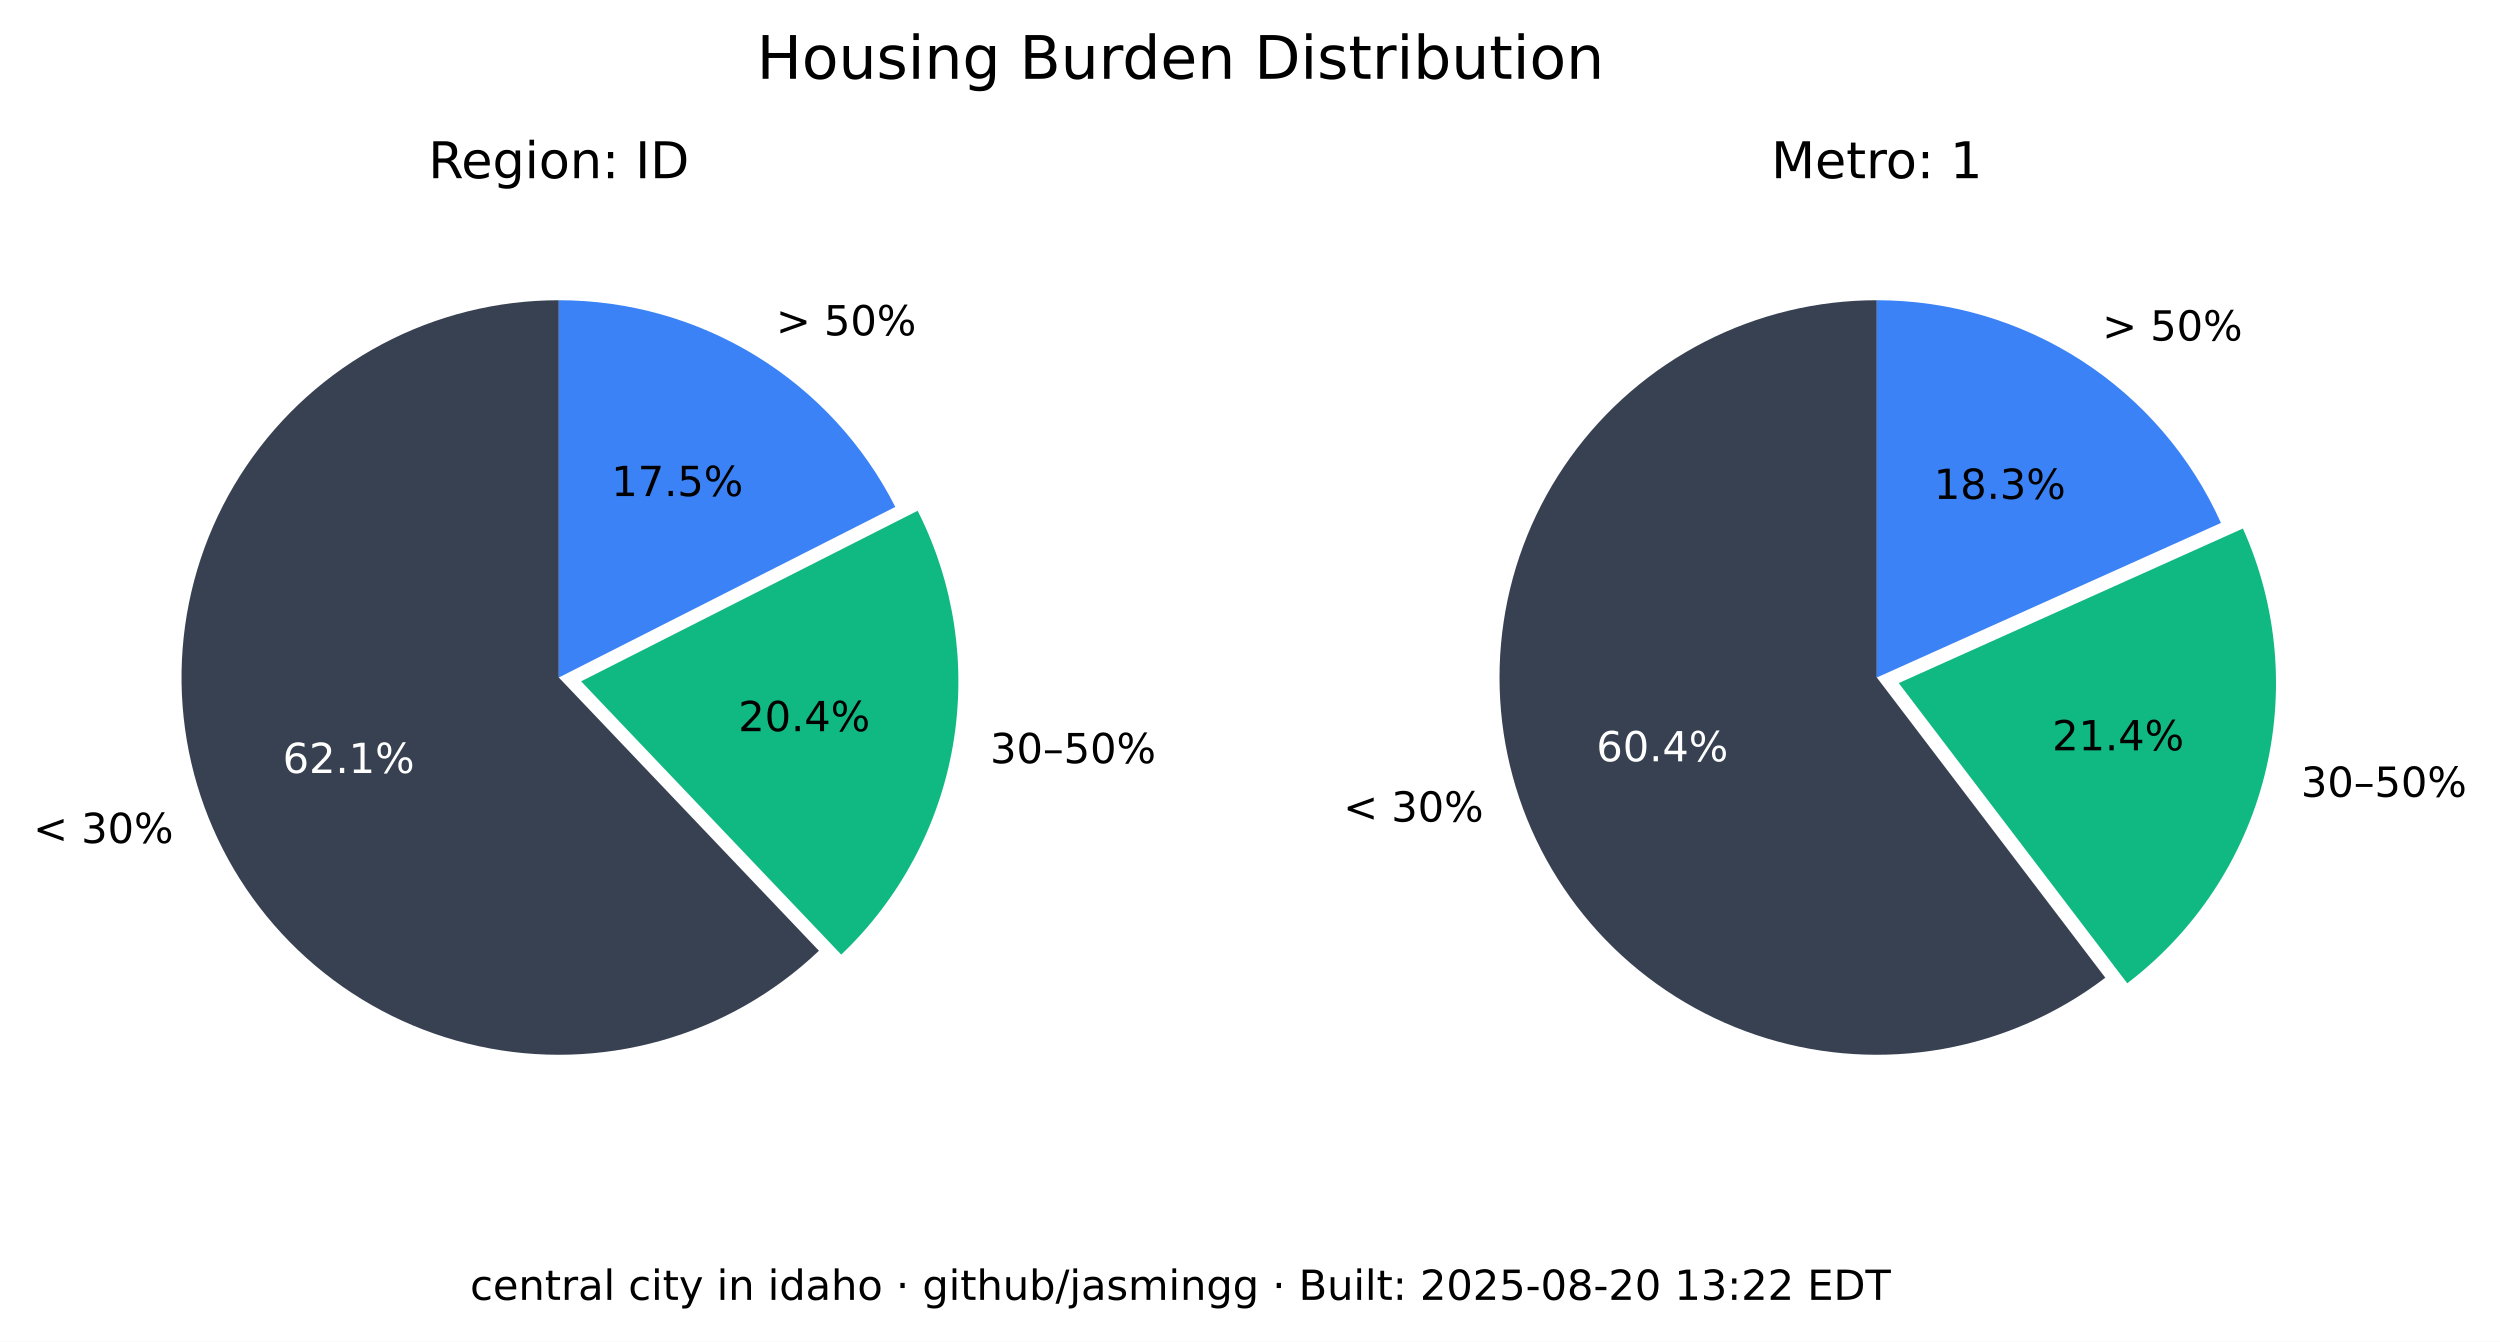
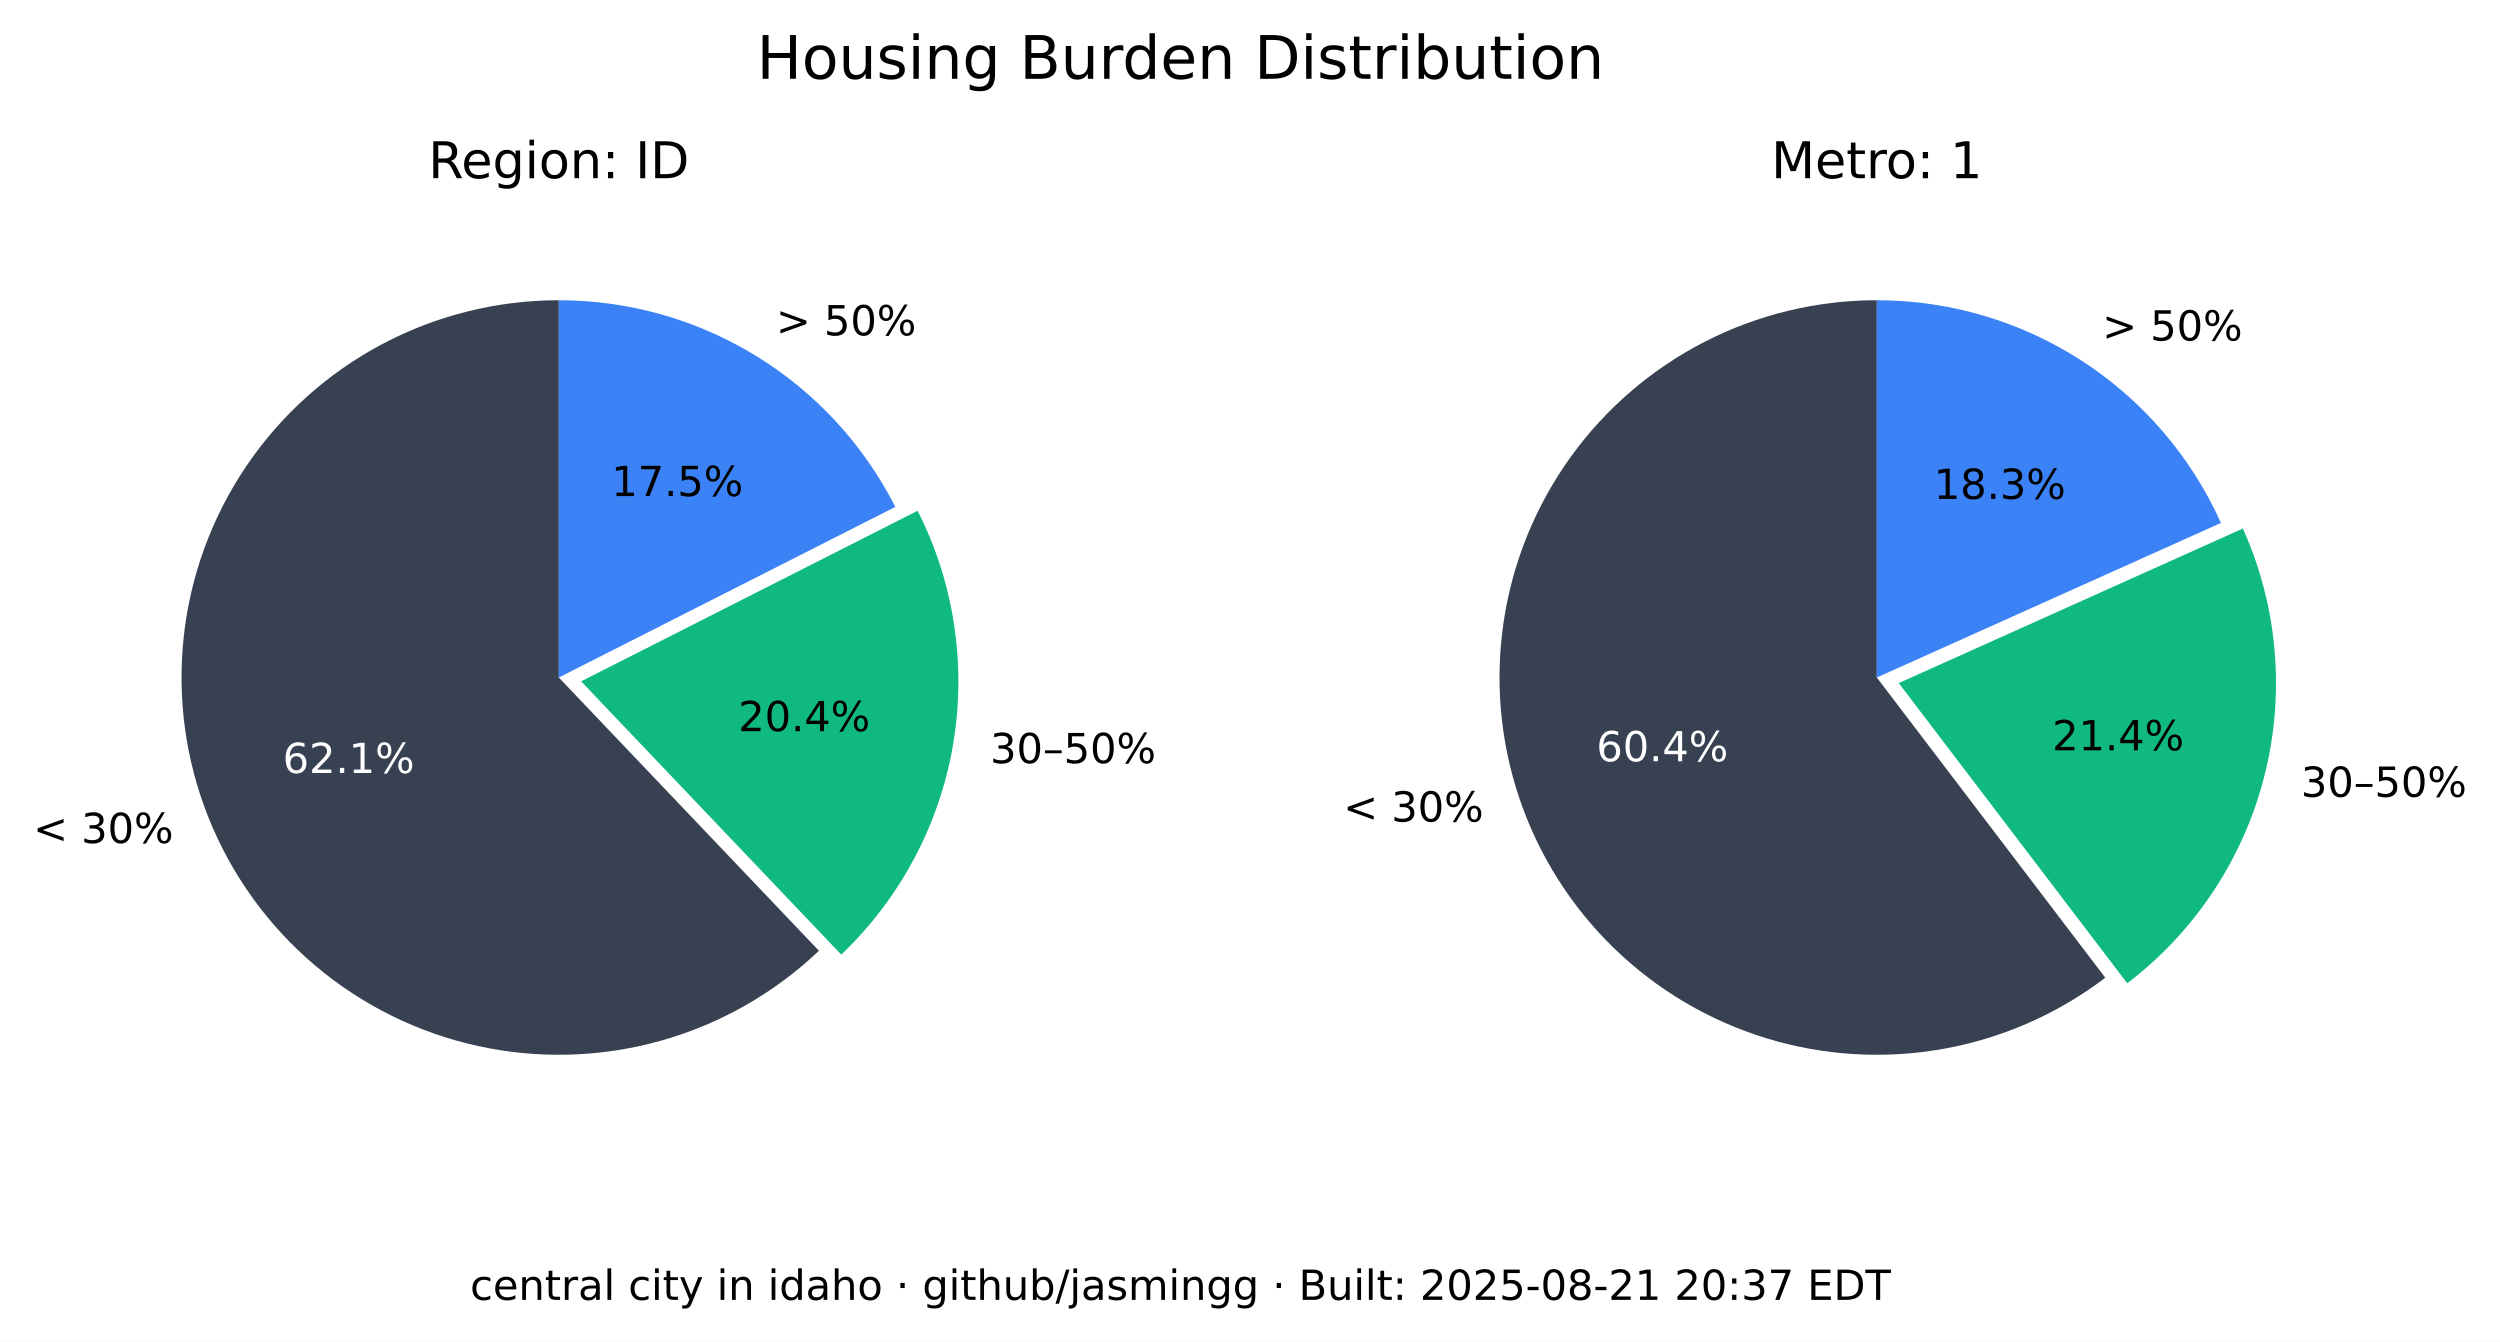
<svg xmlns="http://www.w3.org/2000/svg" xmlns:xlink="http://www.w3.org/1999/xlink" width="541.989pt" height="290.88pt" viewBox="0 0 541.989 290.88" version="1.1">
  <defs>
    <style type="text/css">*{stroke-linejoin: round; stroke-linecap: butt}</style>
  </defs>
  <g id="figure_1">
    <g id="patch_1">
      <path d="M 0 290.88  L 541.989 290.88  L 541.989 0  L 0 0  z " style="fill: #ffffff" />
    </g>
    <g id="axes_1">
      <g id="patch_2">
        <path d="M 121.146 65.088  C 107.781 65.088 94.618 68.364 82.812 74.628  C 71.006 80.891 60.913 89.955 53.419 101.021  C 45.926 112.088 41.258 124.824 39.825 138.112  C 38.393 151.4 40.238 164.838 45.2 177.248  C 50.163 189.657 58.092 200.664 68.291 209.3  C 78.49 217.937 90.653 223.943 103.711 226.792  C 116.768 229.641 130.327 229.247 143.197 225.643  C 156.067 222.04 167.86 215.337 177.54 206.122  L 121.146 146.88  z " style="fill: #374151" />
      </g>
      <g id="patch_3">
        <path d="M 182.377 206.954  C 195.114 194.829 203.607 178.914 206.59 161.583  C 209.572 144.253 206.887 126.414 198.936 110.729  L 125.982 147.712  z " style="fill: #10b981" />
      </g>
      <g id="patch_4">
        <path d="M 194.099 109.896  C 187.266 96.418 176.83 85.093 163.954 77.185  C 151.077 69.276 136.257 65.088 121.146 65.088  L 121.146 146.88  z " style="fill: #3b82f6" />
      </g>
      <g id="matplotlib.axis_1" />
      <g id="matplotlib.axis_2" />
      <g id="text_1">
        <g transform="translate(7.2 182.768) scale(0.09 -0.09)">
          <defs>
            <path id="DejaVuSans-3c" d="M 4684 3150  L 1459 2003  L 4684 863  L 4684 294  L 678 1747  L 678 2266  L 4684 3719  L 4684 3150  z " transform="scale(0.015625)" />
            <path id="DejaVuSans-20" transform="scale(0.015625)" />
            <path id="DejaVuSans-33" d="M 2597 2516  Q 3050 2419 3304 2112  Q 3559 1806 3559 1356  Q 3559 666 3084 287  Q 2609 -91 1734 -91  Q 1441 -91 1130 -33  Q 819 25 488 141  L 488 750  Q 750 597 1062 519  Q 1375 441 1716 441  Q 2309 441 2620 675  Q 2931 909 2931 1356  Q 2931 1769 2642 2001  Q 2353 2234 1838 2234  L 1294 2234  L 1294 2753  L 1863 2753  Q 2328 2753 2575 2939  Q 2822 3125 2822 3475  Q 2822 3834 2567 4026  Q 2313 4219 1838 4219  Q 1578 4219 1281 4162  Q 984 4106 628 3988  L 628 4550  Q 988 4650 1302 4700  Q 1616 4750 1894 4750  Q 2613 4750 3031 4423  Q 3450 4097 3450 3541  Q 3450 3153 3228 2886  Q 3006 2619 2597 2516  z " transform="scale(0.015625)" />
            <path id="DejaVuSans-30" d="M 2034 4250  Q 1547 4250 1301 3770  Q 1056 3291 1056 2328  Q 1056 1369 1301 889  Q 1547 409 2034 409  Q 2525 409 2770 889  Q 3016 1369 3016 2328  Q 3016 3291 2770 3770  Q 2525 4250 2034 4250  z M 2034 4750  Q 2819 4750 3233 4129  Q 3647 3509 3647 2328  Q 3647 1150 3233 529  Q 2819 -91 2034 -91  Q 1250 -91 836 529  Q 422 1150 422 2328  Q 422 3509 836 4129  Q 1250 4750 2034 4750  z " transform="scale(0.015625)" />
            <path id="DejaVuSans-25" d="M 4653 2053  Q 4381 2053 4226 1822  Q 4072 1591 4072 1178  Q 4072 772 4226 539  Q 4381 306 4653 306  Q 4919 306 5073 539  Q 5228 772 5228 1178  Q 5228 1588 5073 1820  Q 4919 2053 4653 2053  z M 4653 2450  Q 5147 2450 5437 2106  Q 5728 1763 5728 1178  Q 5728 594 5436 251  Q 5144 -91 4653 -91  Q 4153 -91 3862 251  Q 3572 594 3572 1178  Q 3572 1766 3864 2108  Q 4156 2450 4653 2450  z M 1428 4353  Q 1159 4353 1004 4120  Q 850 3888 850 3481  Q 850 3069 1003 2837  Q 1156 2606 1428 2606  Q 1700 2606 1854 2837  Q 2009 3069 2009 3481  Q 2009 3884 1853 4118  Q 1697 4353 1428 4353  z M 4250 4750  L 4750 4750  L 1831 -91  L 1331 -91  L 4250 4750  z M 1428 4750  Q 1922 4750 2215 4408  Q 2509 4066 2509 3481  Q 2509 2891 2217 2550  Q 1925 2209 1428 2209  Q 931 2209 642 2551  Q 353 2894 353 3481  Q 353 4063 643 4406  Q 934 4750 1428 4750  z " transform="scale(0.015625)" />
          </defs>
          <use xlink:href="#DejaVuSans-3c" />
          <use xlink:href="#DejaVuSans-20" x="83.789" />
          <use xlink:href="#DejaVuSans-33" x="115.576" />
          <use xlink:href="#DejaVuSans-30" x="179.199" />
          <use xlink:href="#DejaVuSans-25" x="242.822" />
        </g>
      </g>
      <g id="text_2">
        <g style="fill: #ffffff" transform="translate(61.28348 167.5841) scale(0.09 -0.09)">
          <defs>
            <path id="DejaVuSans-36" d="M 2113 2584  Q 1688 2584 1439 2293  Q 1191 2003 1191 1497  Q 1191 994 1439 701  Q 1688 409 2113 409  Q 2538 409 2786 701  Q 3034 994 3034 1497  Q 3034 2003 2786 2293  Q 2538 2584 2113 2584  z M 3366 4563  L 3366 3988  Q 3128 4100 2886 4159  Q 2644 4219 2406 4219  Q 1781 4219 1451 3797  Q 1122 3375 1075 2522  Q 1259 2794 1537 2939  Q 1816 3084 2150 3084  Q 2853 3084 3261 2657  Q 3669 2231 3669 1497  Q 3669 778 3244 343  Q 2819 -91 2113 -91  Q 1303 -91 875 529  Q 447 1150 447 2328  Q 447 3434 972 4092  Q 1497 4750 2381 4750  Q 2619 4750 2861 4703  Q 3103 4656 3366 4563  z " transform="scale(0.015625)" />
            <path id="DejaVuSans-32" d="M 1228 531  L 3431 531  L 3431 0  L 469 0  L 469 531  Q 828 903 1448 1529  Q 2069 2156 2228 2338  Q 2531 2678 2651 2914  Q 2772 3150 2772 3378  Q 2772 3750 2511 3984  Q 2250 4219 1831 4219  Q 1534 4219 1204 4116  Q 875 4013 500 3803  L 500 4441  Q 881 4594 1212 4672  Q 1544 4750 1819 4750  Q 2544 4750 2975 4387  Q 3406 4025 3406 3419  Q 3406 3131 3298 2873  Q 3191 2616 2906 2266  Q 2828 2175 2409 1742  Q 1991 1309 1228 531  z " transform="scale(0.015625)" />
            <path id="DejaVuSans-2e" d="M 684 794  L 1344 794  L 1344 0  L 684 0  L 684 794  z " transform="scale(0.015625)" />
            <path id="DejaVuSans-31" d="M 794 531  L 1825 531  L 1825 4091  L 703 3866  L 703 4441  L 1819 4666  L 2450 4666  L 2450 531  L 3481 531  L 3481 0  L 794 0  L 794 531  z " transform="scale(0.015625)" />
          </defs>
          <use xlink:href="#DejaVuSans-36" />
          <use xlink:href="#DejaVuSans-32" x="63.623" />
          <use xlink:href="#DejaVuSans-2e" x="127.246" />
          <use xlink:href="#DejaVuSans-31" x="159.033" />
          <use xlink:href="#DejaVuSans-25" x="222.656" />
        </g>
      </g>
      <g id="text_3">
        <g transform="translate(214.6504 165.4539) scale(0.09 -0.09)">
          <defs>
            <path id="DejaVuSans-2013" d="M 313 1978  L 2888 1978  L 2888 1528  L 313 1528  L 313 1978  z " transform="scale(0.015625)" />
            <path id="DejaVuSans-35" d="M 691 4666  L 3169 4666  L 3169 4134  L 1269 4134  L 1269 2991  Q 1406 3038 1543 3061  Q 1681 3084 1819 3084  Q 2600 3084 3056 2656  Q 3513 2228 3513 1497  Q 3513 744 3044 326  Q 2575 -91 1722 -91  Q 1428 -91 1123 -41  Q 819 9 494 109  L 494 744  Q 775 591 1075 516  Q 1375 441 1709 441  Q 2250 441 2565 725  Q 2881 1009 2881 1497  Q 2881 1984 2565 2268  Q 2250 2553 1709 2553  Q 1456 2553 1204 2497  Q 953 2441 691 2322  L 691 4666  z " transform="scale(0.015625)" />
          </defs>
          <use xlink:href="#DejaVuSans-33" />
          <use xlink:href="#DejaVuSans-30" x="63.623" />
          <use xlink:href="#DejaVuSans-2013" x="127.246" />
          <use xlink:href="#DejaVuSans-35" x="177.246" />
          <use xlink:href="#DejaVuSans-30" x="240.869" />
          <use xlink:href="#DejaVuSans-25" x="304.492" />
        </g>
      </g>
      <g id="text_4">
        <g transform="translate(160.0516 158.5184) scale(0.09 -0.09)">
          <defs>
            <path id="DejaVuSans-34" d="M 2419 4116  L 825 1625  L 2419 1625  L 2419 4116  z M 2253 4666  L 3047 4666  L 3047 1625  L 3713 1625  L 3713 1100  L 3047 1100  L 3047 0  L 2419 0  L 2419 1100  L 313 1100  L 313 1709  L 2253 4666  z " transform="scale(0.015625)" />
          </defs>
          <use xlink:href="#DejaVuSans-32" />
          <use xlink:href="#DejaVuSans-30" x="63.623" />
          <use xlink:href="#DejaVuSans-2e" x="127.246" />
          <use xlink:href="#DejaVuSans-34" x="159.033" />
          <use xlink:href="#DejaVuSans-25" x="222.656" />
        </g>
      </g>
      <g id="text_5">
        <g transform="translate(168.2343 72.6985) scale(0.09 -0.09)">
          <defs>
            <path id="DejaVuSans-3e" d="M 678 3150  L 678 3719  L 4684 2266  L 4684 1747  L 678 294  L 678 863  L 3897 2003  L 678 3150  z " transform="scale(0.015625)" />
          </defs>
          <use xlink:href="#DejaVuSans-3e" />
          <use xlink:href="#DejaVuSans-20" x="83.789" />
          <use xlink:href="#DejaVuSans-35" x="115.576" />
          <use xlink:href="#DejaVuSans-30" x="179.199" />
          <use xlink:href="#DejaVuSans-25" x="242.822" />
        </g>
      </g>
      <g id="text_6">
        <g transform="translate(132.5353 107.5462) scale(0.09 -0.09)">
          <defs>
            <path id="DejaVuSans-37" d="M 525 4666  L 3525 4666  L 3525 4397  L 1831 0  L 1172 0  L 2766 4134  L 525 4134  L 525 4666  z " transform="scale(0.015625)" />
          </defs>
          <use xlink:href="#DejaVuSans-31" />
          <use xlink:href="#DejaVuSans-37" x="63.623" />
          <use xlink:href="#DejaVuSans-2e" x="127.246" />
          <use xlink:href="#DejaVuSans-35" x="159.033" />
          <use xlink:href="#DejaVuSans-25" x="222.656" />
        </g>
      </g>
      <g id="text_7">
        <g transform="translate(92.85886 38.64) scale(0.11 -0.11)">
          <defs>
            <path id="DejaVuSans-52" d="M 2841 2188  Q 3044 2119 3236 1894  Q 3428 1669 3622 1275  L 4263 0  L 3584 0  L 2988 1197  Q 2756 1666 2539 1819  Q 2322 1972 1947 1972  L 1259 1972  L 1259 0  L 628 0  L 628 4666  L 2053 4666  Q 2853 4666 3247 4331  Q 3641 3997 3641 3322  Q 3641 2881 3436 2590  Q 3231 2300 2841 2188  z M 1259 4147  L 1259 2491  L 2053 2491  Q 2509 2491 2742 2702  Q 2975 2913 2975 3322  Q 2975 3731 2742 3939  Q 2509 4147 2053 4147  L 1259 4147  z " transform="scale(0.015625)" />
            <path id="DejaVuSans-65" d="M 3597 1894  L 3597 1613  L 953 1613  Q 991 1019 1311 708  Q 1631 397 2203 397  Q 2534 397 2845 478  Q 3156 559 3463 722  L 3463 178  Q 3153 47 2828 -22  Q 2503 -91 2169 -91  Q 1331 -91 842 396  Q 353 884 353 1716  Q 353 2575 817 3079  Q 1281 3584 2069 3584  Q 2775 3584 3186 3129  Q 3597 2675 3597 1894  z M 3022 2063  Q 3016 2534 2758 2815  Q 2500 3097 2075 3097  Q 1594 3097 1305 2825  Q 1016 2553 972 2059  L 3022 2063  z " transform="scale(0.015625)" />
            <path id="DejaVuSans-67" d="M 2906 1791  Q 2906 2416 2648 2759  Q 2391 3103 1925 3103  Q 1463 3103 1205 2759  Q 947 2416 947 1791  Q 947 1169 1205 825  Q 1463 481 1925 481  Q 2391 481 2648 825  Q 2906 1169 2906 1791  z M 3481 434  Q 3481 -459 3084 -895  Q 2688 -1331 1869 -1331  Q 1566 -1331 1297 -1286  Q 1028 -1241 775 -1147  L 775 -588  Q 1028 -725 1275 -790  Q 1522 -856 1778 -856  Q 2344 -856 2625 -561  Q 2906 -266 2906 331  L 2906 616  Q 2728 306 2450 153  Q 2172 0 1784 0  Q 1141 0 747 490  Q 353 981 353 1791  Q 353 2603 747 3093  Q 1141 3584 1784 3584  Q 2172 3584 2450 3431  Q 2728 3278 2906 2969  L 2906 3500  L 3481 3500  L 3481 434  z " transform="scale(0.015625)" />
            <path id="DejaVuSans-69" d="M 603 3500  L 1178 3500  L 1178 0  L 603 0  L 603 3500  z M 603 4863  L 1178 4863  L 1178 4134  L 603 4134  L 603 4863  z " transform="scale(0.015625)" />
            <path id="DejaVuSans-6f" d="M 1959 3097  Q 1497 3097 1228 2736  Q 959 2375 959 1747  Q 959 1119 1226 758  Q 1494 397 1959 397  Q 2419 397 2687 759  Q 2956 1122 2956 1747  Q 2956 2369 2687 2733  Q 2419 3097 1959 3097  z M 1959 3584  Q 2709 3584 3137 3096  Q 3566 2609 3566 1747  Q 3566 888 3137 398  Q 2709 -91 1959 -91  Q 1206 -91 779 398  Q 353 888 353 1747  Q 353 2609 779 3096  Q 1206 3584 1959 3584  z " transform="scale(0.015625)" />
            <path id="DejaVuSans-6e" d="M 3513 2113  L 3513 0  L 2938 0  L 2938 2094  Q 2938 2591 2744 2837  Q 2550 3084 2163 3084  Q 1697 3084 1428 2787  Q 1159 2491 1159 1978  L 1159 0  L 581 0  L 581 3500  L 1159 3500  L 1159 2956  Q 1366 3272 1645 3428  Q 1925 3584 2291 3584  Q 2894 3584 3203 3211  Q 3513 2838 3513 2113  z " transform="scale(0.015625)" />
            <path id="DejaVuSans-3a" d="M 750 794  L 1409 794  L 1409 0  L 750 0  L 750 794  z M 750 3309  L 1409 3309  L 1409 2516  L 750 2516  L 750 3309  z " transform="scale(0.015625)" />
            <path id="DejaVuSans-49" d="M 628 4666  L 1259 4666  L 1259 0  L 628 0  L 628 4666  z " transform="scale(0.015625)" />
            <path id="DejaVuSans-44" d="M 1259 4147  L 1259 519  L 2022 519  Q 2988 519 3436 956  Q 3884 1394 3884 2338  Q 3884 3275 3436 3711  Q 2988 4147 2022 4147  L 1259 4147  z M 628 4666  L 1925 4666  Q 3281 4666 3915 4102  Q 4550 3538 4550 2338  Q 4550 1131 3912 565  Q 3275 0 1925 0  L 628 0  L 628 4666  z " transform="scale(0.015625)" />
          </defs>
          <use xlink:href="#DejaVuSans-52" />
          <use xlink:href="#DejaVuSans-65" x="64.982" />
          <use xlink:href="#DejaVuSans-67" x="126.506" />
          <use xlink:href="#DejaVuSans-69" x="189.982" />
          <use xlink:href="#DejaVuSans-6f" x="217.766" />
          <use xlink:href="#DejaVuSans-6e" x="278.947" />
          <use xlink:href="#DejaVuSans-3a" x="342.326" />
          <use xlink:href="#DejaVuSans-20" x="376.018" />
          <use xlink:href="#DejaVuSans-49" x="407.805" />
          <use xlink:href="#DejaVuSans-44" x="437.297" />
        </g>
      </g>
    </g>
    <g id="axes_2">
      <g id="patch_5">
        <path d="M 406.881 65.088  C 393.896 65.088 381.097 68.18 369.545 74.107  C 357.992 80.033 348.016 88.627 340.442 99.173  C 332.869 109.72 327.915 121.92 325.991 134.761  C 324.068 147.602 325.229 160.718 329.378 173.021  C 333.528 185.324 340.548 196.464 349.856 205.516  C 359.165 214.568 370.496 221.275 382.91 225.081  C 395.324 228.886 408.467 229.681 421.249 227.4  C 434.031 225.119 446.089 219.827 456.42 211.963  L 406.881 146.88  z " style="fill: #374151" />
      </g>
      <g id="patch_6">
        <path d="M 461.176 213.172  C 475.872 201.986 486.354 186.146 490.906 168.248  C 495.457 150.349 493.815 131.426 486.249 114.579  L 411.637 148.089  z " style="fill: #10b981" />
      </g>
      <g id="patch_7">
        <path d="M 481.493 113.369  C 475.033 98.988 464.552 86.776 451.316 78.211  C 438.08 69.646 422.646 65.088 406.881 65.088  L 406.881 146.88  z " style="fill: #3b82f6" />
      </g>
      <g id="matplotlib.axis_3" />
      <g id="matplotlib.axis_4" />
      <g id="text_8">
        <g transform="translate(291.2222 178.1184) scale(0.09 -0.09)">
          <use xlink:href="#DejaVuSans-3c" />
          <use xlink:href="#DejaVuSans-20" x="83.789" />
          <use xlink:href="#DejaVuSans-33" x="115.576" />
          <use xlink:href="#DejaVuSans-30" x="179.199" />
          <use xlink:href="#DejaVuSans-25" x="242.822" />
        </g>
      </g>
      <g id="text_9">
        <g style="fill: #ffffff" transform="translate(346.084 165.0479) scale(0.09 -0.09)">
          <use xlink:href="#DejaVuSans-36" />
          <use xlink:href="#DejaVuSans-30" x="63.623" />
          <use xlink:href="#DejaVuSans-2e" x="127.246" />
          <use xlink:href="#DejaVuSans-34" x="159.033" />
          <use xlink:href="#DejaVuSans-25" x="222.656" />
        </g>
      </g>
      <g id="text_10">
        <g transform="translate(498.8326 172.7471) scale(0.09 -0.09)">
          <use xlink:href="#DejaVuSans-33" />
          <use xlink:href="#DejaVuSans-30" x="63.623" />
          <use xlink:href="#DejaVuSans-2013" x="127.246" />
          <use xlink:href="#DejaVuSans-35" x="177.246" />
          <use xlink:href="#DejaVuSans-30" x="240.869" />
          <use xlink:href="#DejaVuSans-25" x="304.492" />
        </g>
      </g>
      <g id="text_11">
        <g transform="translate(444.9028 162.6679) scale(0.09 -0.09)">
          <use xlink:href="#DejaVuSans-32" />
          <use xlink:href="#DejaVuSans-31" x="63.623" />
          <use xlink:href="#DejaVuSans-2e" x="127.246" />
          <use xlink:href="#DejaVuSans-34" x="159.033" />
          <use xlink:href="#DejaVuSans-25" x="222.656" />
        </g>
      </g>
      <g id="text_12">
        <g transform="translate(455.7596 73.82765) scale(0.09 -0.09)">
          <use xlink:href="#DejaVuSans-3e" />
          <use xlink:href="#DejaVuSans-20" x="83.789" />
          <use xlink:href="#DejaVuSans-35" x="115.576" />
          <use xlink:href="#DejaVuSans-30" x="179.199" />
          <use xlink:href="#DejaVuSans-25" x="242.822" />
        </g>
      </g>
      <g id="text_13">
        <g transform="translate(419.2466 108.1621) scale(0.09 -0.09)">
          <defs>
            <path id="DejaVuSans-38" d="M 2034 2216  Q 1584 2216 1326 1975  Q 1069 1734 1069 1313  Q 1069 891 1326 650  Q 1584 409 2034 409  Q 2484 409 2743 651  Q 3003 894 3003 1313  Q 3003 1734 2745 1975  Q 2488 2216 2034 2216  z M 1403 2484  Q 997 2584 770 2862  Q 544 3141 544 3541  Q 544 4100 942 4425  Q 1341 4750 2034 4750  Q 2731 4750 3128 4425  Q 3525 4100 3525 3541  Q 3525 3141 3298 2862  Q 3072 2584 2669 2484  Q 3125 2378 3379 2068  Q 3634 1759 3634 1313  Q 3634 634 3220 271  Q 2806 -91 2034 -91  Q 1263 -91 848 271  Q 434 634 434 1313  Q 434 1759 690 2068  Q 947 2378 1403 2484  z M 1172 3481  Q 1172 3119 1398 2916  Q 1625 2713 2034 2713  Q 2441 2713 2670 2916  Q 2900 3119 2900 3481  Q 2900 3844 2670 4047  Q 2441 4250 2034 4250  Q 1625 4250 1398 4047  Q 1172 3844 1172 3481  z " transform="scale(0.015625)" />
          </defs>
          <use xlink:href="#DejaVuSans-31" />
          <use xlink:href="#DejaVuSans-38" x="63.623" />
          <use xlink:href="#DejaVuSans-2e" x="127.246" />
          <use xlink:href="#DejaVuSans-33" x="159.033" />
          <use xlink:href="#DejaVuSans-25" x="222.656" />
        </g>
      </g>
      <g id="text_14">
        <g transform="translate(383.9919 38.64) scale(0.11 -0.11)">
          <defs>
            <path id="DejaVuSans-4d" d="M 628 4666  L 1569 4666  L 2759 1491  L 3956 4666  L 4897 4666  L 4897 0  L 4281 0  L 4281 4097  L 3078 897  L 2444 897  L 1241 4097  L 1241 0  L 628 0  L 628 4666  z " transform="scale(0.015625)" />
            <path id="DejaVuSans-74" d="M 1172 4494  L 1172 3500  L 2356 3500  L 2356 3053  L 1172 3053  L 1172 1153  Q 1172 725 1289 603  Q 1406 481 1766 481  L 2356 481  L 2356 0  L 1766 0  Q 1100 0 847 248  Q 594 497 594 1153  L 594 3053  L 172 3053  L 172 3500  L 594 3500  L 594 4494  L 1172 4494  z " transform="scale(0.015625)" />
            <path id="DejaVuSans-72" d="M 2631 2963  Q 2534 3019 2420 3045  Q 2306 3072 2169 3072  Q 1681 3072 1420 2755  Q 1159 2438 1159 1844  L 1159 0  L 581 0  L 581 3500  L 1159 3500  L 1159 2956  Q 1341 3275 1631 3429  Q 1922 3584 2338 3584  Q 2397 3584 2469 3576  Q 2541 3569 2628 3553  L 2631 2963  z " transform="scale(0.015625)" />
          </defs>
          <use xlink:href="#DejaVuSans-4d" />
          <use xlink:href="#DejaVuSans-65" x="86.279" />
          <use xlink:href="#DejaVuSans-74" x="147.803" />
          <use xlink:href="#DejaVuSans-72" x="187.012" />
          <use xlink:href="#DejaVuSans-6f" x="225.875" />
          <use xlink:href="#DejaVuSans-3a" x="287.057" />
          <use xlink:href="#DejaVuSans-20" x="320.748" />
          <use xlink:href="#DejaVuSans-31" x="352.535" />
        </g>
      </g>
    </g>
    <g id="text_15">
      <g transform="translate(164.0571 17.07797) scale(0.13 -0.13)">
        <defs>
          <path id="DejaVuSans-48" d="M 628 4666  L 1259 4666  L 1259 2753  L 3553 2753  L 3553 4666  L 4184 4666  L 4184 0  L 3553 0  L 3553 2222  L 1259 2222  L 1259 0  L 628 0  L 628 4666  z " transform="scale(0.015625)" />
          <path id="DejaVuSans-75" d="M 544 1381  L 544 3500  L 1119 3500  L 1119 1403  Q 1119 906 1312 657  Q 1506 409 1894 409  Q 2359 409 2629 706  Q 2900 1003 2900 1516  L 2900 3500  L 3475 3500  L 3475 0  L 2900 0  L 2900 538  Q 2691 219 2414 64  Q 2138 -91 1772 -91  Q 1169 -91 856 284  Q 544 659 544 1381  z M 1991 3584  L 1991 3584  z " transform="scale(0.015625)" />
          <path id="DejaVuSans-73" d="M 2834 3397  L 2834 2853  Q 2591 2978 2328 3040  Q 2066 3103 1784 3103  Q 1356 3103 1142 2972  Q 928 2841 928 2578  Q 928 2378 1081 2264  Q 1234 2150 1697 2047  L 1894 2003  Q 2506 1872 2764 1633  Q 3022 1394 3022 966  Q 3022 478 2636 193  Q 2250 -91 1575 -91  Q 1294 -91 989 -36  Q 684 19 347 128  L 347 722  Q 666 556 975 473  Q 1284 391 1588 391  Q 1994 391 2212 530  Q 2431 669 2431 922  Q 2431 1156 2273 1281  Q 2116 1406 1581 1522  L 1381 1569  Q 847 1681 609 1914  Q 372 2147 372 2553  Q 372 3047 722 3315  Q 1072 3584 1716 3584  Q 2034 3584 2315 3537  Q 2597 3491 2834 3397  z " transform="scale(0.015625)" />
          <path id="DejaVuSans-42" d="M 1259 2228  L 1259 519  L 2272 519  Q 2781 519 3026 730  Q 3272 941 3272 1375  Q 3272 1813 3026 2020  Q 2781 2228 2272 2228  L 1259 2228  z M 1259 4147  L 1259 2741  L 2194 2741  Q 2656 2741 2882 2914  Q 3109 3088 3109 3444  Q 3109 3797 2882 3972  Q 2656 4147 2194 4147  L 1259 4147  z M 628 4666  L 2241 4666  Q 2963 4666 3353 4366  Q 3744 4066 3744 3513  Q 3744 3084 3544 2831  Q 3344 2578 2956 2516  Q 3422 2416 3680 2098  Q 3938 1781 3938 1306  Q 3938 681 3513 340  Q 3088 0 2303 0  L 628 0  L 628 4666  z " transform="scale(0.015625)" />
          <path id="DejaVuSans-64" d="M 2906 2969  L 2906 4863  L 3481 4863  L 3481 0  L 2906 0  L 2906 525  Q 2725 213 2448 61  Q 2172 -91 1784 -91  Q 1150 -91 751 415  Q 353 922 353 1747  Q 353 2572 751 3078  Q 1150 3584 1784 3584  Q 2172 3584 2448 3432  Q 2725 3281 2906 2969  z M 947 1747  Q 947 1113 1208 752  Q 1469 391 1925 391  Q 2381 391 2643 752  Q 2906 1113 2906 1747  Q 2906 2381 2643 2742  Q 2381 3103 1925 3103  Q 1469 3103 1208 2742  Q 947 2381 947 1747  z " transform="scale(0.015625)" />
          <path id="DejaVuSans-62" d="M 3116 1747  Q 3116 2381 2855 2742  Q 2594 3103 2138 3103  Q 1681 3103 1420 2742  Q 1159 2381 1159 1747  Q 1159 1113 1420 752  Q 1681 391 2138 391  Q 2594 391 2855 752  Q 3116 1113 3116 1747  z M 1159 2969  Q 1341 3281 1617 3432  Q 1894 3584 2278 3584  Q 2916 3584 3314 3078  Q 3713 2572 3713 1747  Q 3713 922 3314 415  Q 2916 -91 2278 -91  Q 1894 -91 1617 61  Q 1341 213 1159 525  L 1159 0  L 581 0  L 581 4863  L 1159 4863  L 1159 2969  z " transform="scale(0.015625)" />
        </defs>
        <use xlink:href="#DejaVuSans-48" />
        <use xlink:href="#DejaVuSans-6f" x="75.195" />
        <use xlink:href="#DejaVuSans-75" x="136.377" />
        <use xlink:href="#DejaVuSans-73" x="199.756" />
        <use xlink:href="#DejaVuSans-69" x="251.855" />
        <use xlink:href="#DejaVuSans-6e" x="279.639" />
        <use xlink:href="#DejaVuSans-67" x="343.018" />
        <use xlink:href="#DejaVuSans-20" x="406.494" />
        <use xlink:href="#DejaVuSans-42" x="438.281" />
        <use xlink:href="#DejaVuSans-75" x="506.885" />
        <use xlink:href="#DejaVuSans-72" x="570.264" />
        <use xlink:href="#DejaVuSans-64" x="609.627" />
        <use xlink:href="#DejaVuSans-65" x="673.104" />
        <use xlink:href="#DejaVuSans-6e" x="734.627" />
        <use xlink:href="#DejaVuSans-20" x="798.006" />
        <use xlink:href="#DejaVuSans-44" x="829.793" />
        <use xlink:href="#DejaVuSans-69" x="906.795" />
        <use xlink:href="#DejaVuSans-73" x="934.578" />
        <use xlink:href="#DejaVuSans-74" x="986.678" />
        <use xlink:href="#DejaVuSans-72" x="1025.887" />
        <use xlink:href="#DejaVuSans-69" x="1067" />
        <use xlink:href="#DejaVuSans-62" x="1094.783" />
        <use xlink:href="#DejaVuSans-75" x="1158.26" />
        <use xlink:href="#DejaVuSans-74" x="1221.639" />
        <use xlink:href="#DejaVuSans-69" x="1260.848" />
        <use xlink:href="#DejaVuSans-6f" x="1288.631" />
        <use xlink:href="#DejaVuSans-6e" x="1349.812" />
      </g>
    </g>
    <g id="text_16">
      <g transform="translate(101.9148 281.8083) scale(0.09 -0.09)">
        <defs>
          <path id="DejaVuSans-63" d="M 3122 3366  L 3122 2828  Q 2878 2963 2633 3030  Q 2388 3097 2138 3097  Q 1578 3097 1268 2742  Q 959 2388 959 1747  Q 959 1106 1268 751  Q 1578 397 2138 397  Q 2388 397 2633 464  Q 2878 531 3122 666  L 3122 134  Q 2881 22 2623 -34  Q 2366 -91 2075 -91  Q 1284 -91 818 406  Q 353 903 353 1747  Q 353 2603 823 3093  Q 1294 3584 2113 3584  Q 2378 3584 2631 3529  Q 2884 3475 3122 3366  z " transform="scale(0.015625)" />
          <path id="DejaVuSans-61" d="M 2194 1759  Q 1497 1759 1228 1600  Q 959 1441 959 1056  Q 959 750 1161 570  Q 1363 391 1709 391  Q 2188 391 2477 730  Q 2766 1069 2766 1631  L 2766 1759  L 2194 1759  z M 3341 1997  L 3341 0  L 2766 0  L 2766 531  Q 2569 213 2275 61  Q 1981 -91 1556 -91  Q 1019 -91 701 211  Q 384 513 384 1019  Q 384 1609 779 1909  Q 1175 2209 1959 2209  L 2766 2209  L 2766 2266  Q 2766 2663 2505 2880  Q 2244 3097 1772 3097  Q 1472 3097 1187 3025  Q 903 2953 641 2809  L 641 3341  Q 956 3463 1253 3523  Q 1550 3584 1831 3584  Q 2591 3584 2966 3190  Q 3341 2797 3341 1997  z " transform="scale(0.015625)" />
          <path id="DejaVuSans-6c" d="M 603 4863  L 1178 4863  L 1178 0  L 603 0  L 603 4863  z " transform="scale(0.015625)" />
          <path id="DejaVuSans-79" d="M 2059 -325  Q 1816 -950 1584 -1140  Q 1353 -1331 966 -1331  L 506 -1331  L 506 -850  L 844 -850  Q 1081 -850 1212 -737  Q 1344 -625 1503 -206  L 1606 56  L 191 3500  L 800 3500  L 1894 763  L 2988 3500  L 3597 3500  L 2059 -325  z " transform="scale(0.015625)" />
          <path id="DejaVuSans-68" d="M 3513 2113  L 3513 0  L 2938 0  L 2938 2094  Q 2938 2591 2744 2837  Q 2550 3084 2163 3084  Q 1697 3084 1428 2787  Q 1159 2491 1159 1978  L 1159 0  L 581 0  L 581 4863  L 1159 4863  L 1159 2956  Q 1366 3272 1645 3428  Q 1925 3584 2291 3584  Q 2894 3584 3203 3211  Q 3513 2838 3513 2113  z " transform="scale(0.015625)" />
          <path id="DejaVuSans-b7" d="M 684 2619  L 1344 2619  L 1344 1825  L 684 1825  L 684 2619  z " transform="scale(0.015625)" />
          <path id="DejaVuSans-2f" d="M 1625 4666  L 2156 4666  L 531 -594  L 0 -594  L 1625 4666  z " transform="scale(0.015625)" />
          <path id="DejaVuSans-6a" d="M 603 3500  L 1178 3500  L 1178 -63  Q 1178 -731 923 -1031  Q 669 -1331 103 -1331  L -116 -1331  L -116 -844  L 38 -844  Q 366 -844 484 -692  Q 603 -541 603 -63  L 603 3500  z M 603 4863  L 1178 4863  L 1178 4134  L 603 4134  L 603 4863  z " transform="scale(0.015625)" />
          <path id="DejaVuSans-6d" d="M 3328 2828  Q 3544 3216 3844 3400  Q 4144 3584 4550 3584  Q 5097 3584 5394 3201  Q 5691 2819 5691 2113  L 5691 0  L 5113 0  L 5113 2094  Q 5113 2597 4934 2840  Q 4756 3084 4391 3084  Q 3944 3084 3684 2787  Q 3425 2491 3425 1978  L 3425 0  L 2847 0  L 2847 2094  Q 2847 2600 2669 2842  Q 2491 3084 2119 3084  Q 1678 3084 1418 2786  Q 1159 2488 1159 1978  L 1159 0  L 581 0  L 581 3500  L 1159 3500  L 1159 2956  Q 1356 3278 1631 3431  Q 1906 3584 2284 3584  Q 2666 3584 2933 3390  Q 3200 3197 3328 2828  z " transform="scale(0.015625)" />
          <path id="DejaVuSans-2d" d="M 313 2009  L 1997 2009  L 1997 1497  L 313 1497  L 313 2009  z " transform="scale(0.015625)" />
          <path id="DejaVuSans-45" d="M 628 4666  L 3578 4666  L 3578 4134  L 1259 4134  L 1259 2753  L 3481 2753  L 3481 2222  L 1259 2222  L 1259 531  L 3634 531  L 3634 0  L 628 0  L 628 4666  z " transform="scale(0.015625)" />
          <path id="DejaVuSans-54" d="M -19 4666  L 3928 4666  L 3928 4134  L 2272 4134  L 2272 0  L 1638 0  L 1638 4134  L -19 4134  L -19 4666  z " transform="scale(0.015625)" />
        </defs>
        <use xlink:href="#DejaVuSans-63" />
        <use xlink:href="#DejaVuSans-65" x="54.98" />
        <use xlink:href="#DejaVuSans-6e" x="116.504" />
        <use xlink:href="#DejaVuSans-74" x="179.883" />
        <use xlink:href="#DejaVuSans-72" x="219.092" />
        <use xlink:href="#DejaVuSans-61" x="260.205" />
        <use xlink:href="#DejaVuSans-6c" x="321.484" />
        <use xlink:href="#DejaVuSans-20" x="349.268" />
        <use xlink:href="#DejaVuSans-63" x="381.055" />
        <use xlink:href="#DejaVuSans-69" x="436.035" />
        <use xlink:href="#DejaVuSans-74" x="463.818" />
        <use xlink:href="#DejaVuSans-79" x="503.027" />
        <use xlink:href="#DejaVuSans-20" x="562.207" />
        <use xlink:href="#DejaVuSans-69" x="593.994" />
        <use xlink:href="#DejaVuSans-6e" x="621.777" />
        <use xlink:href="#DejaVuSans-20" x="685.156" />
        <use xlink:href="#DejaVuSans-69" x="716.943" />
        <use xlink:href="#DejaVuSans-64" x="744.727" />
        <use xlink:href="#DejaVuSans-61" x="808.203" />
        <use xlink:href="#DejaVuSans-68" x="869.482" />
        <use xlink:href="#DejaVuSans-6f" x="932.861" />
        <use xlink:href="#DejaVuSans-20" x="994.043" />
        <use xlink:href="#DejaVuSans-b7" x="1025.83" />
        <use xlink:href="#DejaVuSans-20" x="1057.617" />
        <use xlink:href="#DejaVuSans-67" x="1089.404" />
        <use xlink:href="#DejaVuSans-69" x="1152.881" />
        <use xlink:href="#DejaVuSans-74" x="1180.664" />
        <use xlink:href="#DejaVuSans-68" x="1219.873" />
        <use xlink:href="#DejaVuSans-75" x="1283.252" />
        <use xlink:href="#DejaVuSans-62" x="1346.631" />
        <use xlink:href="#DejaVuSans-2f" x="1410.107" />
        <use xlink:href="#DejaVuSans-6a" x="1443.799" />
        <use xlink:href="#DejaVuSans-61" x="1471.582" />
        <use xlink:href="#DejaVuSans-73" x="1532.861" />
        <use xlink:href="#DejaVuSans-6d" x="1584.961" />
        <use xlink:href="#DejaVuSans-69" x="1682.373" />
        <use xlink:href="#DejaVuSans-6e" x="1710.156" />
        <use xlink:href="#DejaVuSans-67" x="1773.535" />
        <use xlink:href="#DejaVuSans-67" x="1837.012" />
        <use xlink:href="#DejaVuSans-20" x="1900.488" />
        <use xlink:href="#DejaVuSans-b7" x="1932.275" />
        <use xlink:href="#DejaVuSans-20" x="1964.062" />
        <use xlink:href="#DejaVuSans-42" x="1995.85" />
        <use xlink:href="#DejaVuSans-75" x="2064.453" />
        <use xlink:href="#DejaVuSans-69" x="2127.832" />
        <use xlink:href="#DejaVuSans-6c" x="2155.615" />
        <use xlink:href="#DejaVuSans-74" x="2183.398" />
        <use xlink:href="#DejaVuSans-3a" x="2222.607" />
        <use xlink:href="#DejaVuSans-20" x="2256.299" />
        <use xlink:href="#DejaVuSans-32" x="2288.086" />
        <use xlink:href="#DejaVuSans-30" x="2351.709" />
        <use xlink:href="#DejaVuSans-32" x="2415.332" />
        <use xlink:href="#DejaVuSans-35" x="2478.955" />
        <use xlink:href="#DejaVuSans-2d" x="2542.578" />
        <use xlink:href="#DejaVuSans-30" x="2578.662" />
        <use xlink:href="#DejaVuSans-38" x="2642.285" />
        <use xlink:href="#DejaVuSans-2d" x="2705.908" />
        <use xlink:href="#DejaVuSans-32" x="2741.992" />
-         <use xlink:href="#DejaVuSans-30" x="2805.615" />
+         <use xlink:href="#DejaVuSans-31" x="2805.615" />
        <use xlink:href="#DejaVuSans-20" x="2869.238" />
-         <use xlink:href="#DejaVuSans-31" x="2901.025" />
-         <use xlink:href="#DejaVuSans-33" x="2964.648" />
+         <use xlink:href="#DejaVuSans-32" x="2901.025" />
+         <use xlink:href="#DejaVuSans-30" x="2964.648" />
        <use xlink:href="#DejaVuSans-3a" x="3028.271" />
-         <use xlink:href="#DejaVuSans-32" x="3061.963" />
-         <use xlink:href="#DejaVuSans-32" x="3125.586" />
+         <use xlink:href="#DejaVuSans-33" x="3061.963" />
+         <use xlink:href="#DejaVuSans-37" x="3125.586" />
        <use xlink:href="#DejaVuSans-20" x="3189.209" />
        <use xlink:href="#DejaVuSans-45" x="3220.996" />
        <use xlink:href="#DejaVuSans-44" x="3284.18" />
        <use xlink:href="#DejaVuSans-54" x="3361.182" />
      </g>
    </g>
  </g>
</svg>
